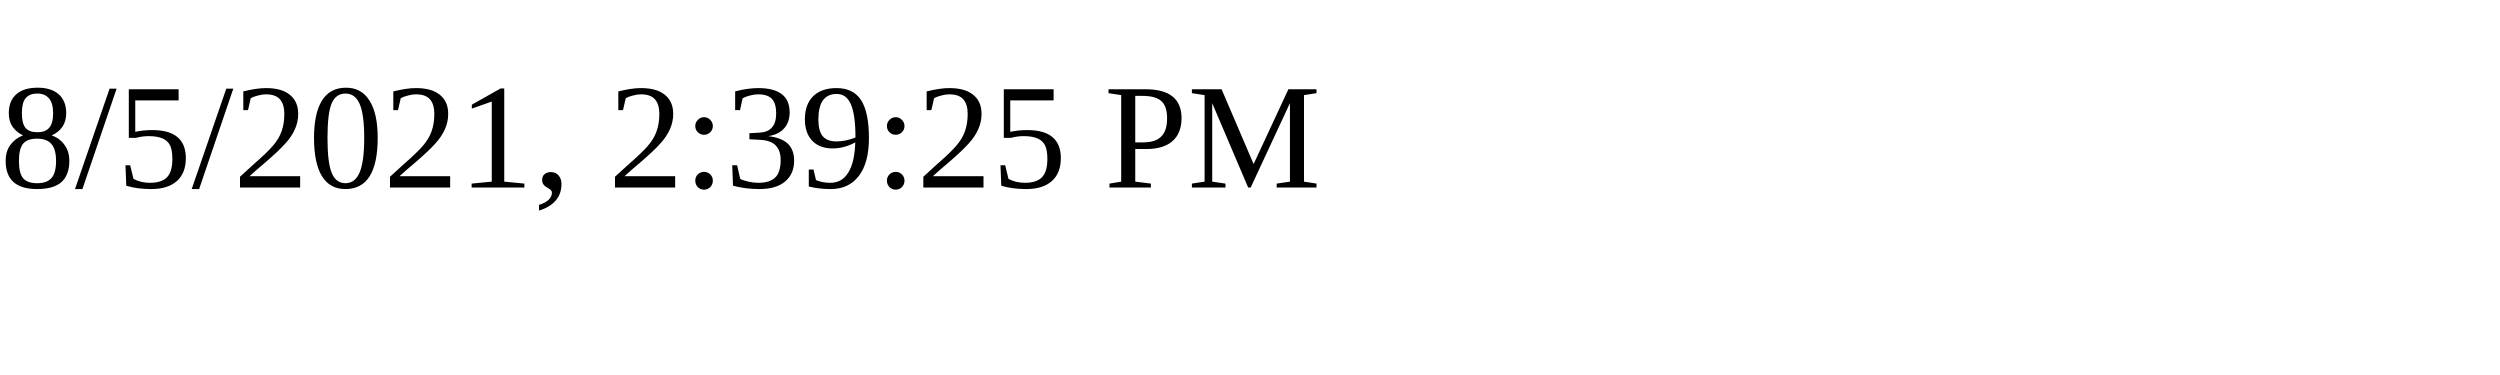
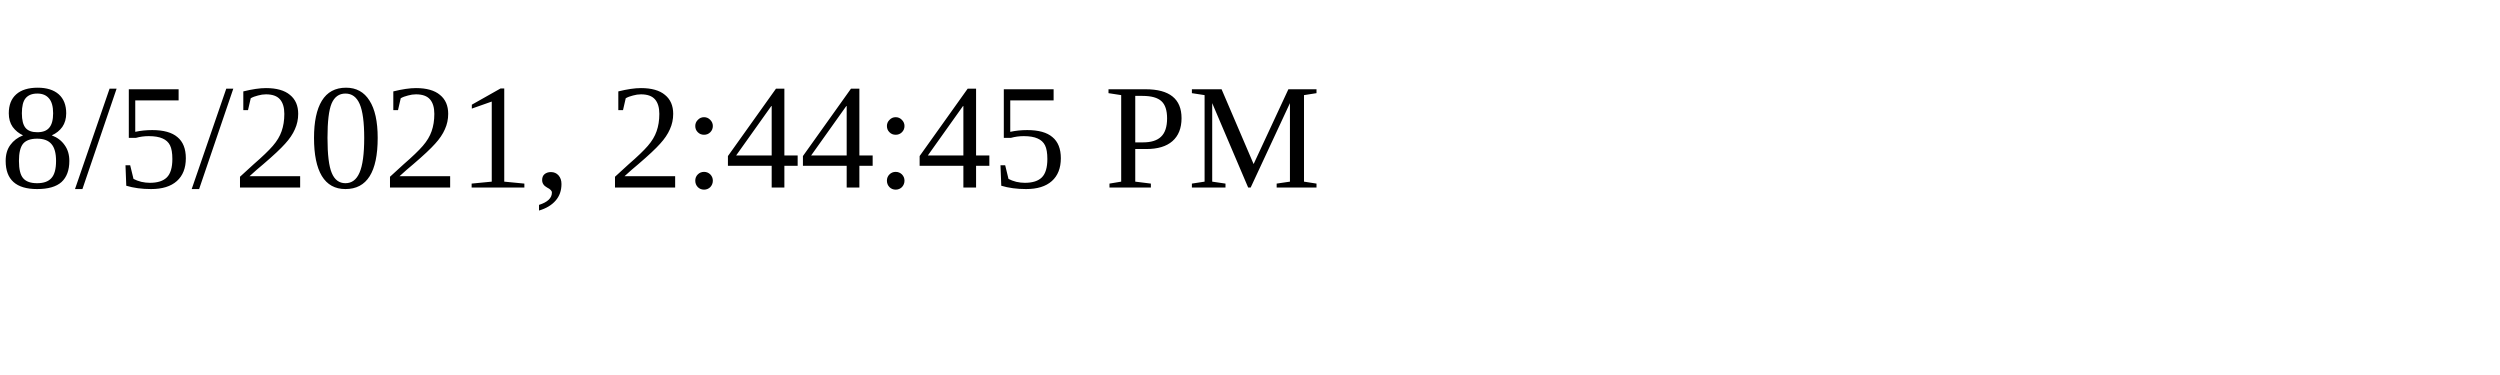
<svg xmlns="http://www.w3.org/2000/svg" height="30" width="200">
-   <text x="0" y="15">8/5/2021, 2:39:25 PM</text>
+   <text x="0" y="15">8/5/2021, 2:44:45 PM</text>
</svg>
